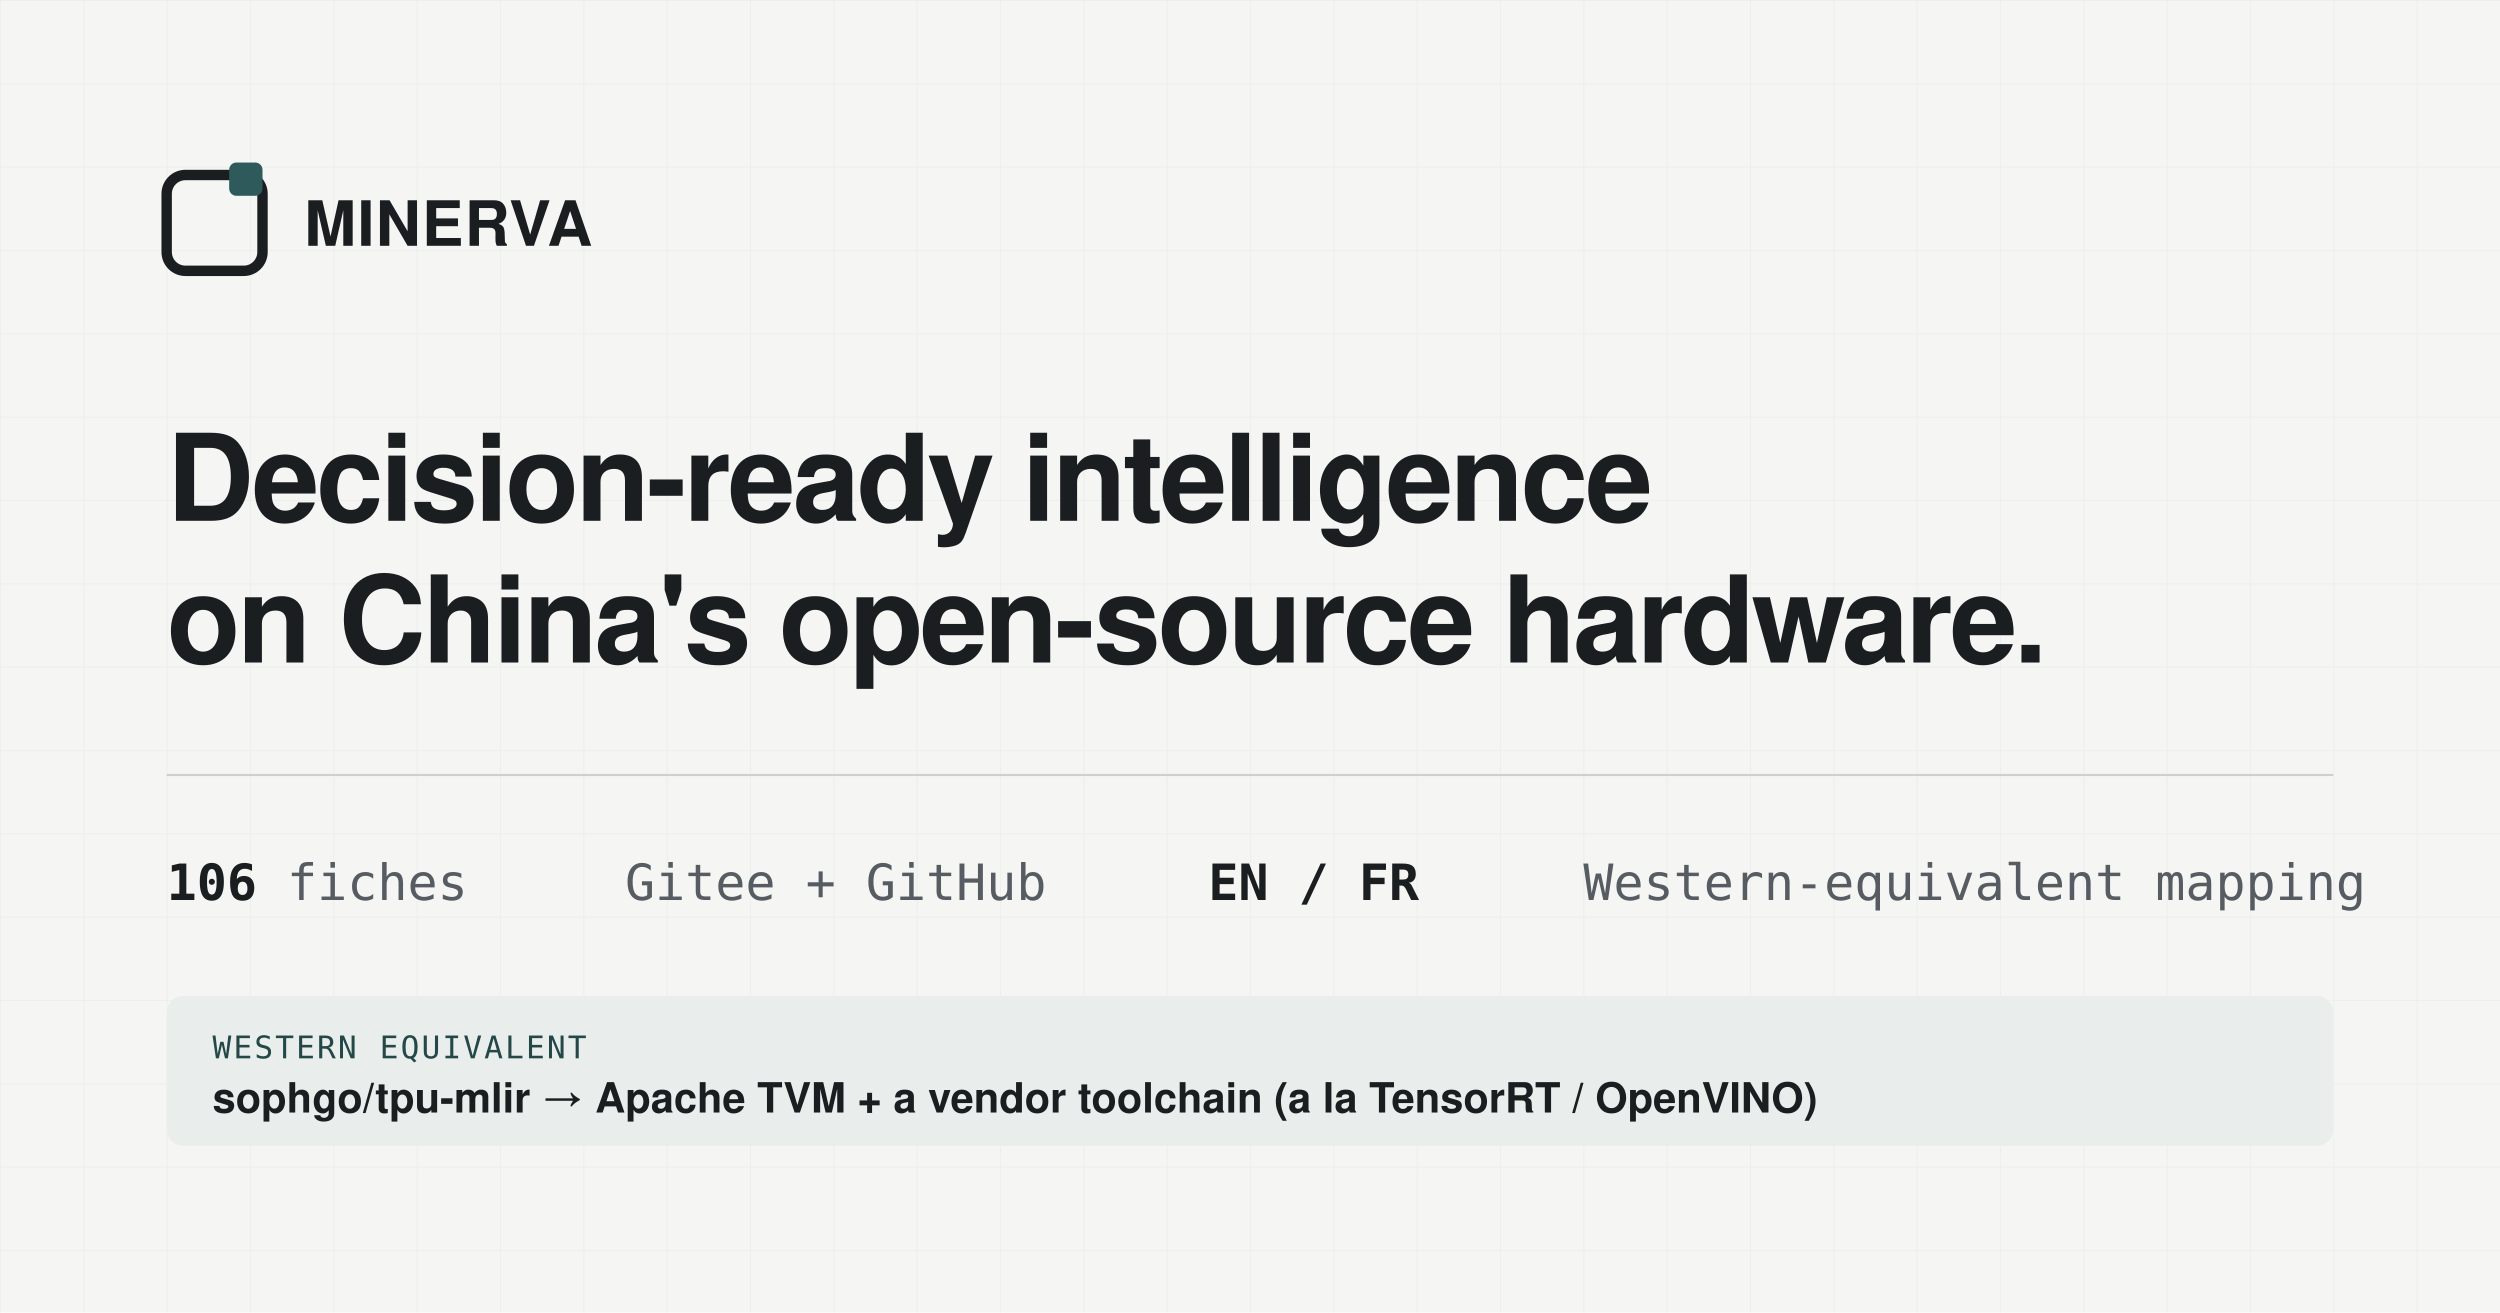
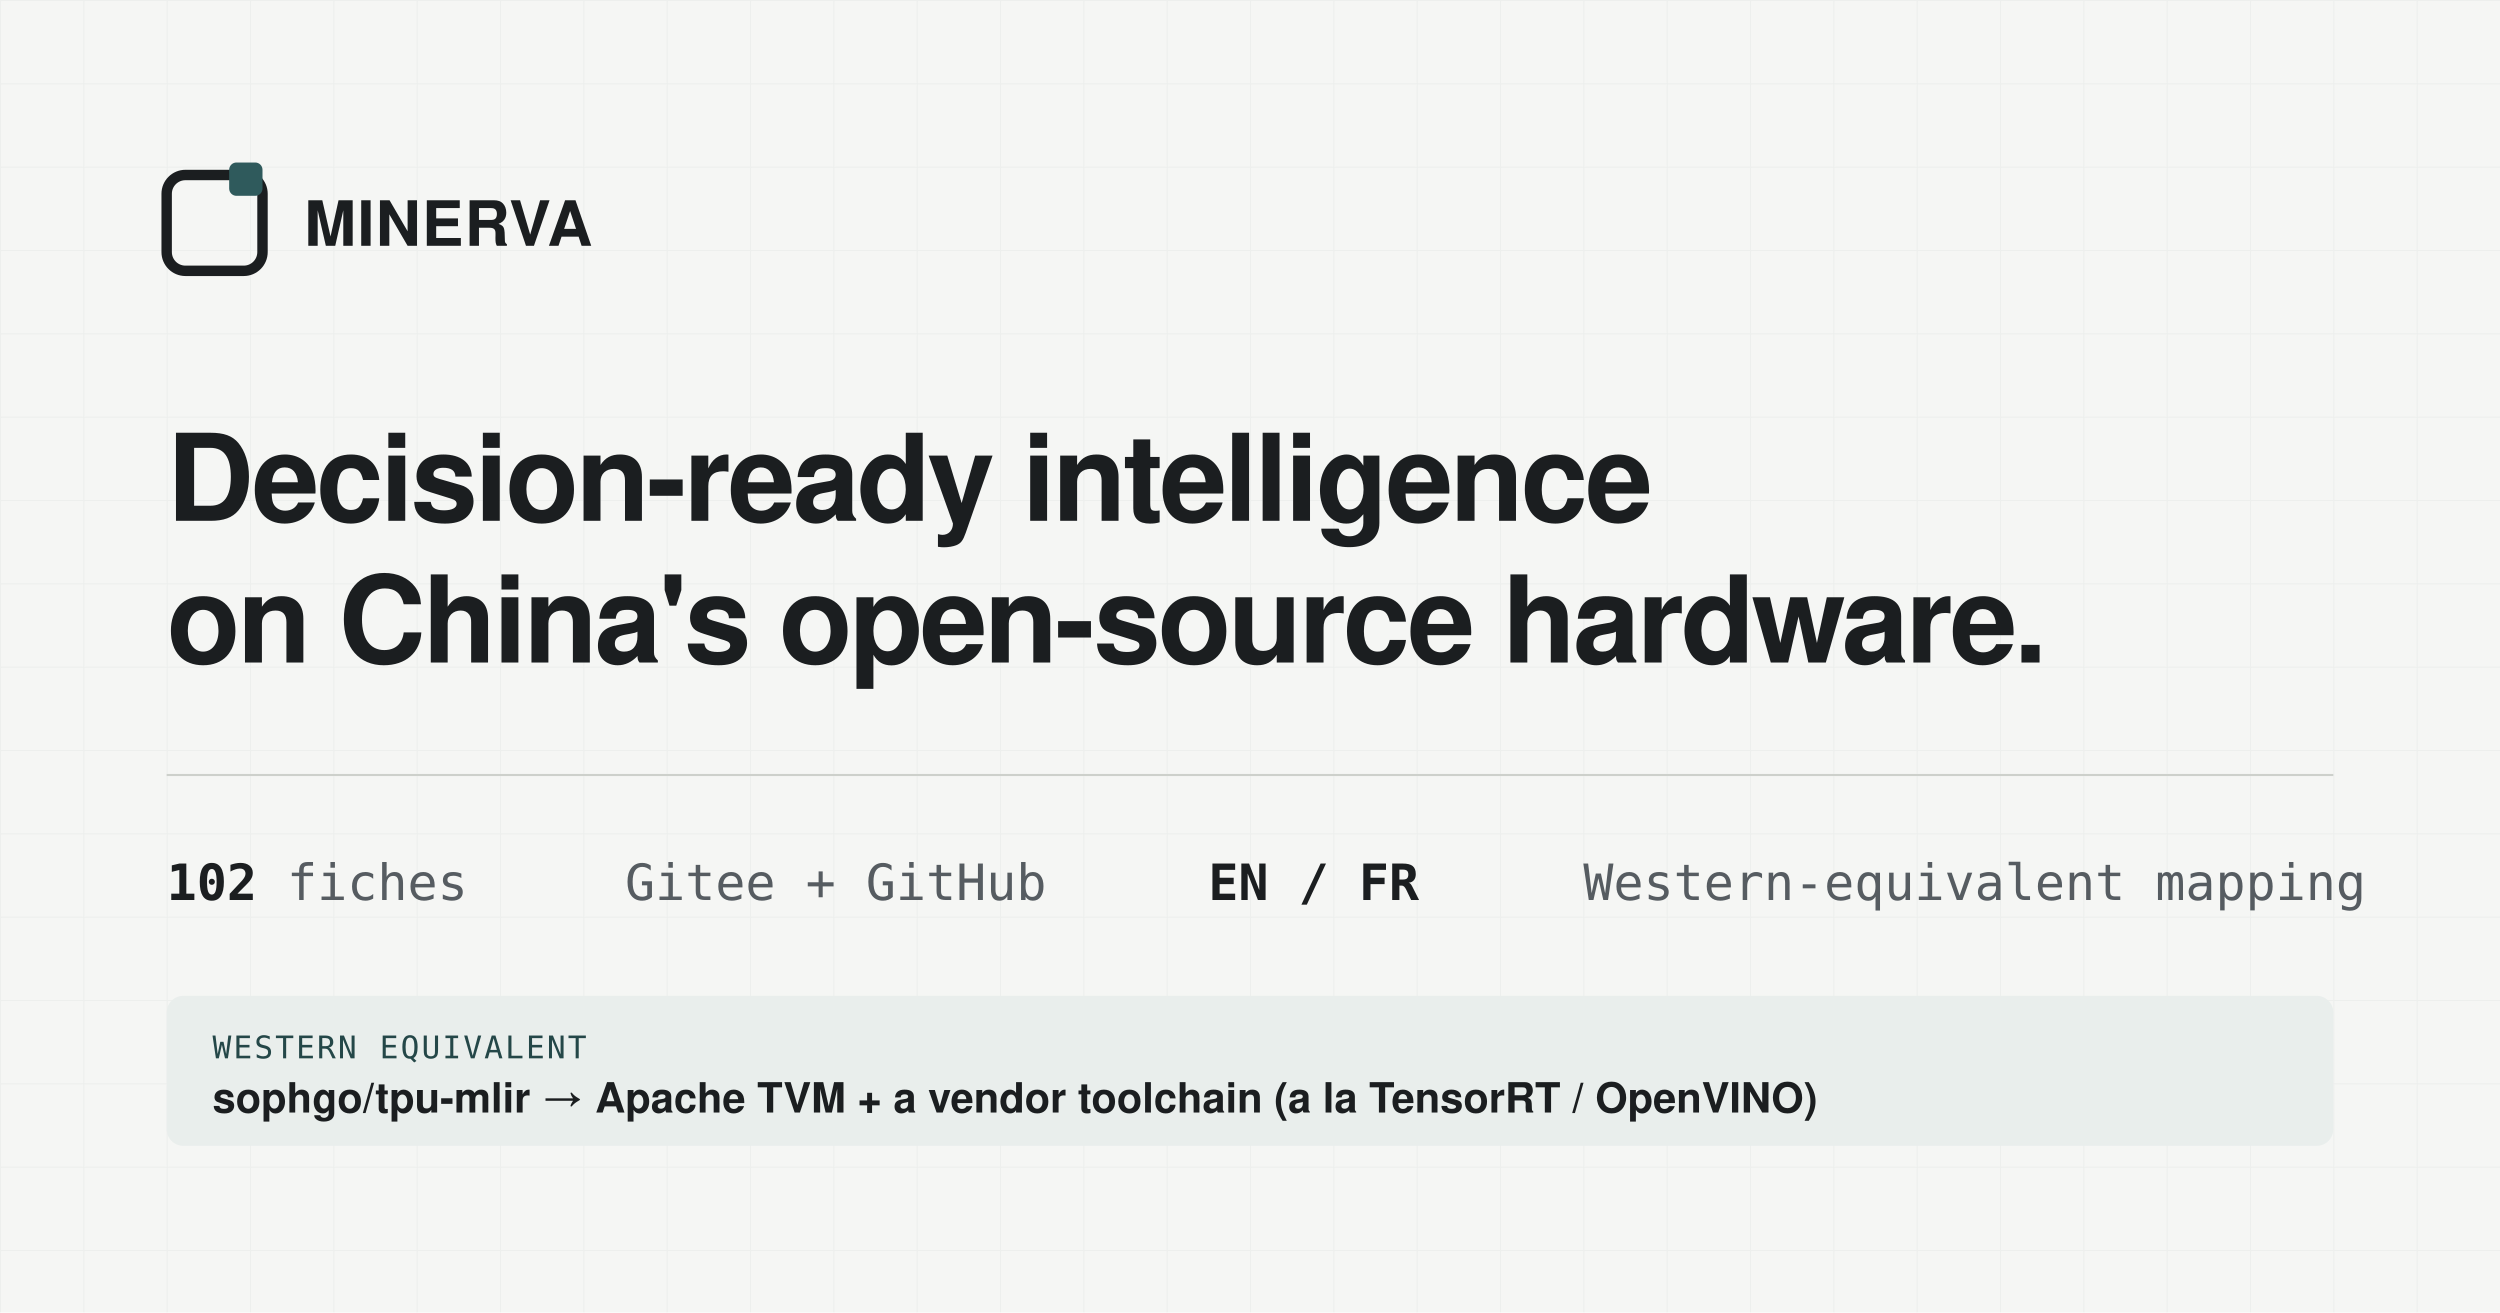
<svg xmlns="http://www.w3.org/2000/svg" viewBox="0 0 1200 630" width="1200" height="630">
  <defs>
    <pattern id="g" width="40" height="40" patternUnits="userSpaceOnUse">
      <path d="M40 0H0V40" fill="none" stroke="#1B1E20" stroke-opacity="0.035" stroke-width="1" />
    </pattern>
  </defs>
  <rect width="1200" height="630" fill="#F5F6F4" />
  <rect width="1200" height="630" fill="url(#g)" />
  <g transform="translate(80,84)">
    <rect x="0" y="0" width="46" height="46" rx="9" fill="none" stroke="#1B1E20" stroke-width="5" />
    <rect x="30" y="-6" width="16" height="16" rx="3.5" fill="#2F5A5C" />
    <text x="66" y="34" font-family="Segoe UI,Helvetica,Arial,sans-serif" font-size="30" font-weight="700" fill="#1B1E20" letter-spacing="0.5">MINERVA</text>
  </g>
  <text x="80" y="250" font-family="Segoe UI,Helvetica,Arial,sans-serif" font-size="58" font-weight="700" fill="#1B1E20" letter-spacing="-1.5">Decision-ready intelligence</text>
  <text x="80" y="318" font-family="Segoe UI,Helvetica,Arial,sans-serif" font-size="58" font-weight="700" fill="#1B1E20" letter-spacing="-1.5">on China's open-source hardware.</text>
  <line x1="80" y1="372" x2="1120" y2="372" stroke="#CDD0CB" stroke-width="1" />
  <g font-family="Consolas,ui-monospace,monospace" font-size="24" fill="#565C61">
    <text x="80" y="432">
-       <tspan fill="#1B1E20" font-weight="700">106</tspan> fiches</text>
+       <tspan fill="#1B1E20" font-weight="700">102</tspan> fiches</text>
    <text x="300" y="432">Gitee + GitHub</text>
    <text x="580" y="432">
      <tspan fill="#1B1E20" font-weight="700">EN / FR</tspan>
    </text>
    <text x="760" y="432">Western-equivalent mapping</text>
  </g>
  <g transform="translate(80,478)">
    <rect x="0" y="0" width="1040" height="72" rx="8" fill="#E9EEEC" />
    <text x="22" y="30" font-family="Consolas,ui-monospace,monospace" font-size="15" fill="#244748" letter-spacing="1">WESTERN EQUIVALENT</text>
    <text x="22" y="56" font-family="Segoe UI,Helvetica,Arial,sans-serif" font-size="20" fill="#1B1E20" font-weight="600">sophgo/tpu-mlir  →  Apache TVM + a vendor toolchain (a la TensorRT / OpenVINO)</text>
  </g>
</svg>
